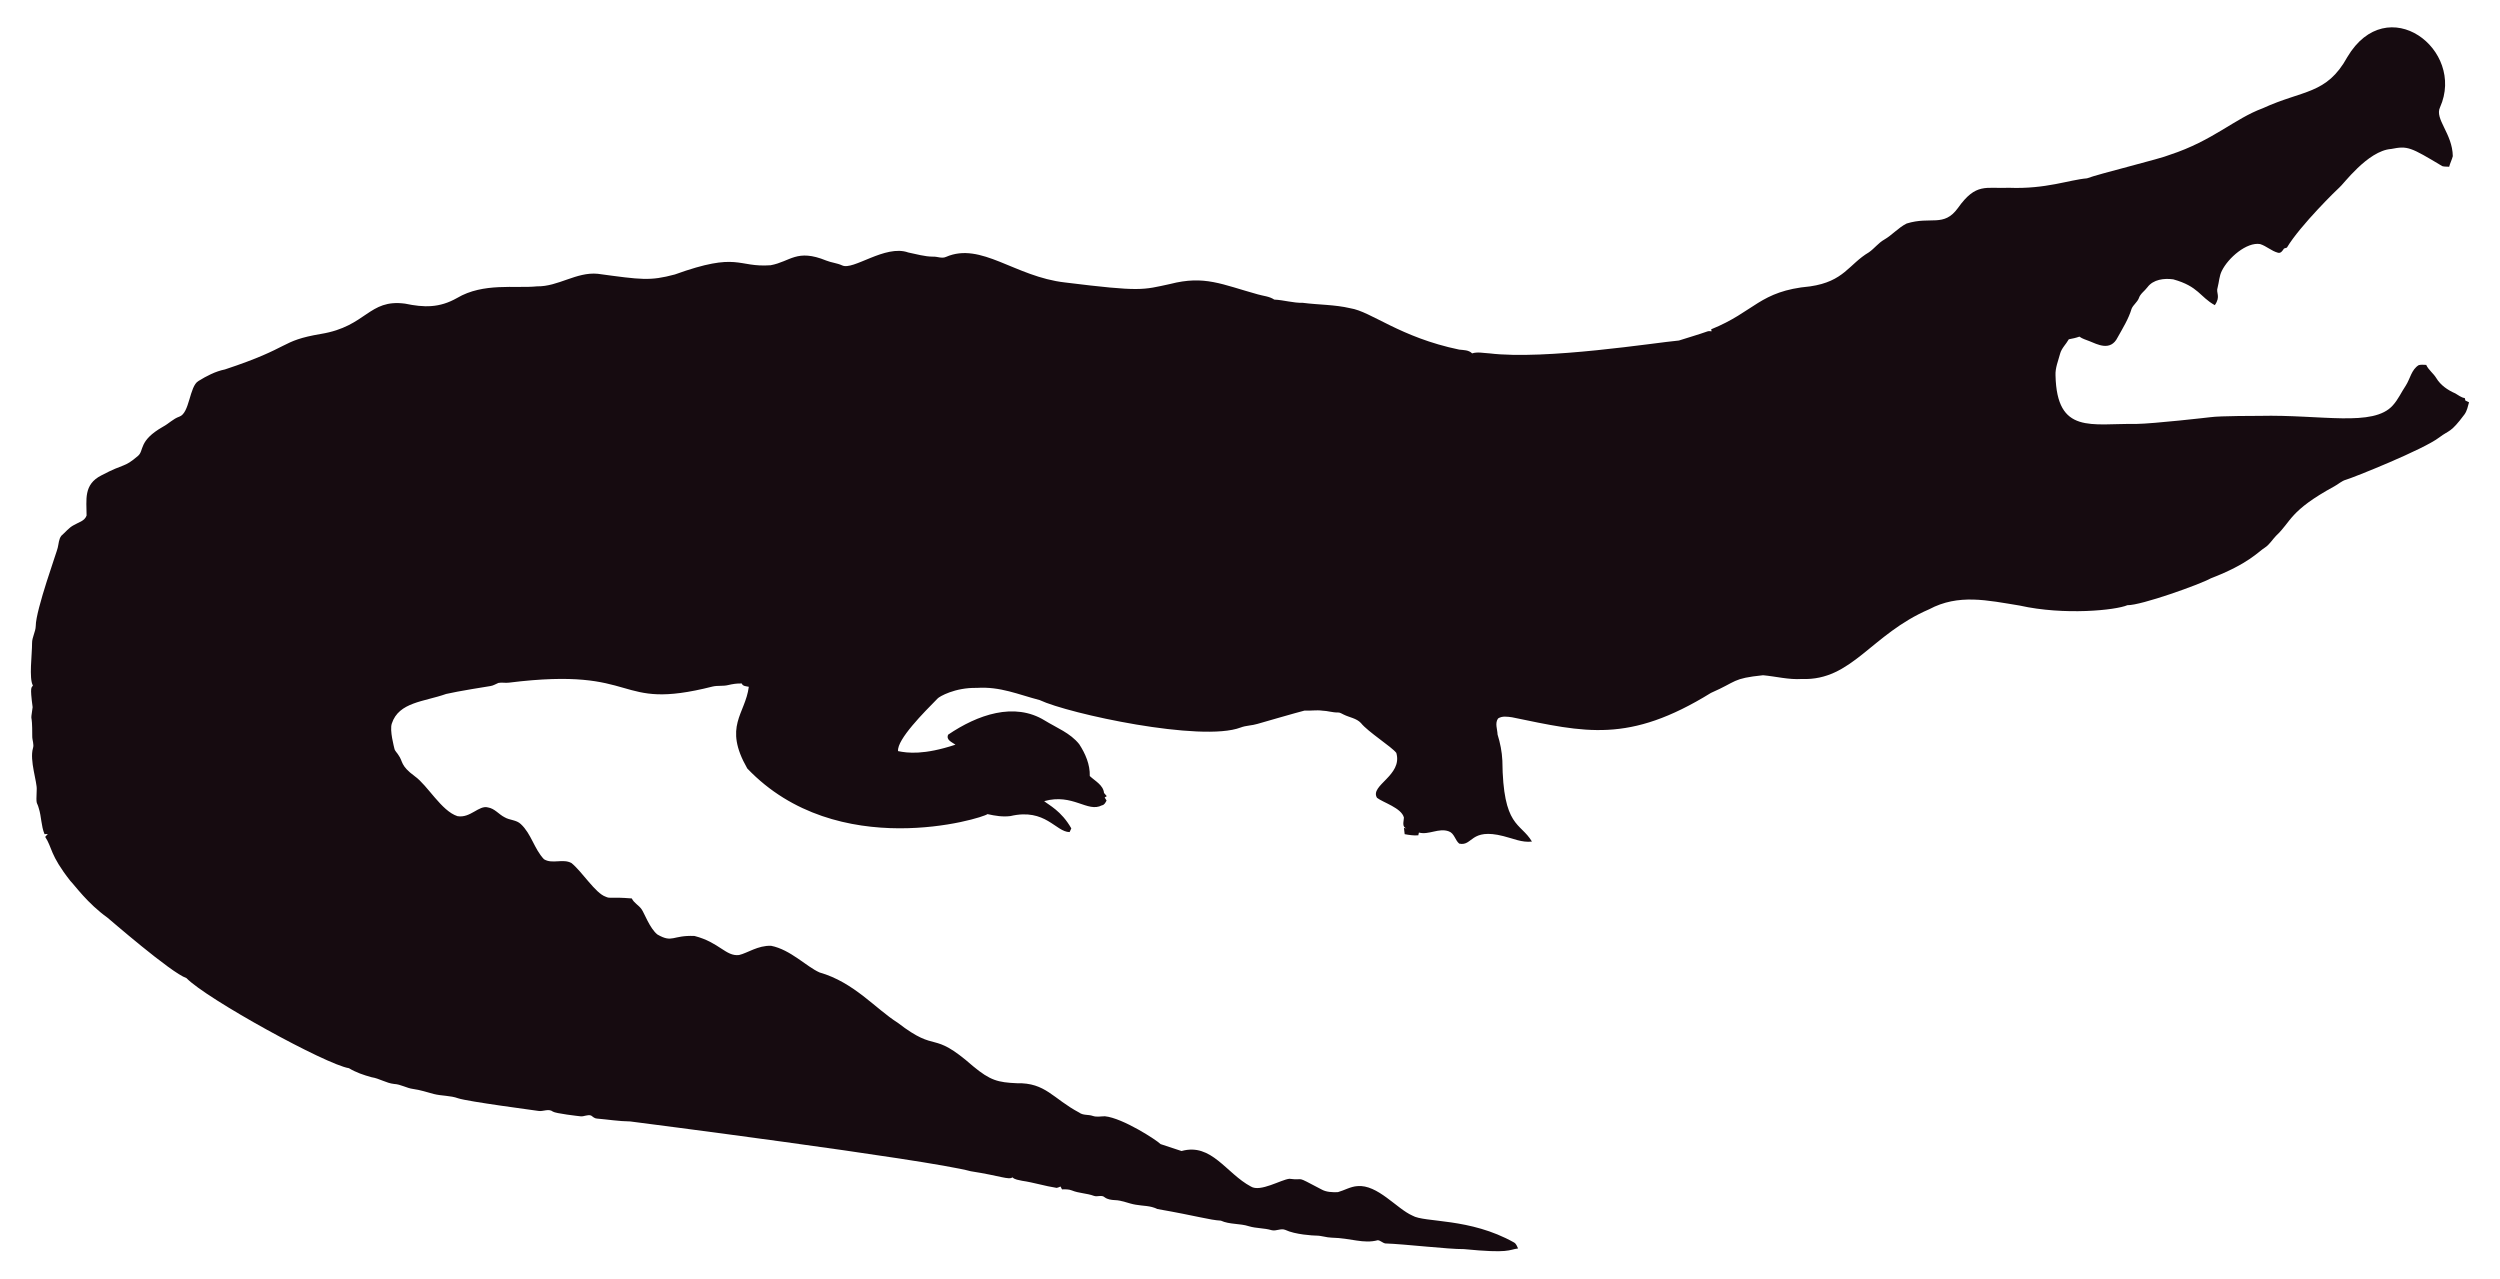
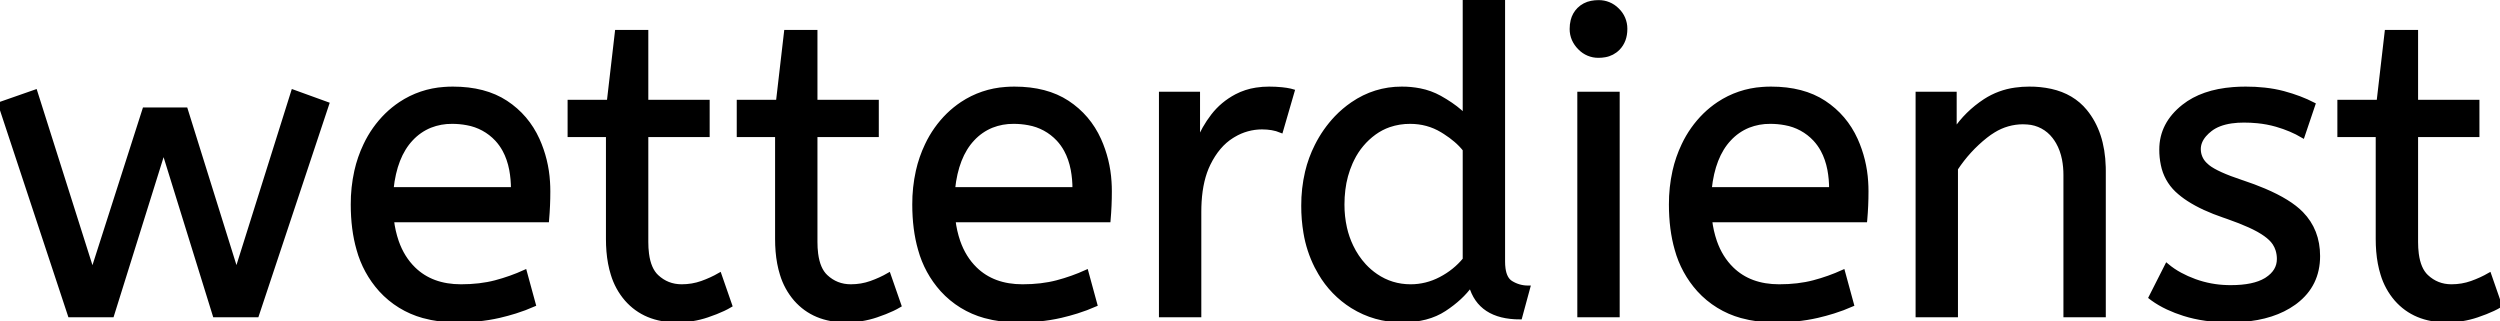
- <svg xmlns="http://www.w3.org/2000/svg" version="1.1" id="Layer_1" x="0px" y="0px" viewBox="0 0 2625.022 1342.022" enable-background="new 0 0 2625.022 1342.022" xml:space="preserve">
-   <path fill="#160B10" d="M2562.057,112.664c-5.93,12.226,13.089,27.649,13.408,51.328c-0.967,3.791-2.837,7.289-3.816,11.093  c-2.417-0.267-4.923,0.089-7.226-0.636c-33.512-20.05-36.245-21.483-53.631-18.038c-24.88,1.775-51.012,38.147-54.547,40.579  c-1,0.685-40.963,39.485-54.967,62.993c-1.056,0.331-2.086,0.661-3.078,1.005c-1.45,2.188-3.295,5.317-6.386,4.363  c-6.755-1.794-12.047-7.022-18.687-9.083c-14.172-2.325-33.569,14.577-40.185,28.126c-2.76,5.432-2.862,11.614-4.401,17.415  c-2.078,5.918,3.558,9.203-2.964,18.611c-15.758-8.651-16.89-19.671-43.645-27.108c-9.541-1.323-21.002,0.025-27.146,8.345  c-2.9,3.956-7.454,6.64-8.994,11.487c-1.705,4.223-5.788,6.857-7.569,10.978c-3.219,10.775-9.274,20.417-14.705,30.186  c-7.484,15.043-21.458,7.113-29.639,3.893c-3.549-1.501-7.378-2.404-10.482-4.745c-3.613,1.31-7.378,2.124-11.131,2.799  c-2.9,5.19-7.62,9.362-9.184,15.252c-1.972,7.442-5.139,14.807-4.771,22.656c1.426,62.435,37.744,50.23,84.657,50.985  c18.427-0.238,76.659-6.917,77.661-7.06c10.315-1.512,51.103-1.387,52.104-1.425c64.718-1.507,119.253,12.017,139.725-10.991  c5.622-6.144,8.955-13.878,13.598-20.735c4.617-7.073,5.915-16.893,13.662-21.562c2.519-0.687,5.19-0.305,7.81-0.242  c2.481,5.406,7.582,8.854,10.609,13.891c4.503,7.467,12.047,12.632,19.921,16.041c3.269,1.794,6.144,4.389,9.999,4.936  c0.166,0.852,0.369,1.705,0.598,2.57c1.259,0.611,2.519,1.208,3.854,1.819c-1.196,4.325-2.073,8.854-4.681,12.606  c-14.981,20.134-15.737,16.079-26.561,24.297c-16.513,12.73-90.704,42.38-97.937,44.421c-4.63,1.259-8.078,4.719-12.199,6.907  c-47.689,26.034-44.914,36.755-61.276,51.99c-3.969,4.096-6.856,9.273-11.754,12.403c-6.886,4.248-16.845,16.908-56.76,32.26  c-10.994,6.222-73.381,28.559-87.544,28.177c-12.182,5.289-66.295,10.873-113.113,0.394c-34.047-5.52-64.247-12.539-95.05,3.905  c-61.045,26.219-81.054,75.205-133.67,73.195c-13.739,0.903-27.159-2.684-40.745-3.943c-32.756,3.396-26.951,6.432-54.687,18.547  c-86.536,53.421-132.198,41.426-208.888,25.607c-4.859-0.636-10.304-1.616-14.68,1.259c-3.511,4.999-0.687,11.232-0.509,16.804  c2.76,8.879,4.605,18.076,5.037,27.388c0.678,70.703,18.876,64.615,31.064,85.038c-10.38,1.31-20.137-3.346-30.008-5.724  c-35.054-8.942-31.959,10.974-46.367,7.887c-4.376-3.651-5.076-10.864-10.94-12.886c-10.482-3.893-20.875,4.033-31.37,1.285  c-0.165,0.725-0.483,2.163-0.649,2.875c-4.834,0.432-9.592-0.331-14.311-1.196c-0.153-2.201-0.407-4.401-0.751-6.551  c0.7,0.127,2.112,0.382,2.824,0.509c-5.368-1.387-2.926-7.48-2.862-11.411c-2.581-10.171-21.93-15.743-28.266-20.735  c-7.896-13.101,27.192-23.356,20.29-47.143c-4.808-6.385-29.888-22.164-37.17-31.395c-4.783-5.063-12.047-5.813-18.013-8.815  c-1.972-0.827-3.791-2.315-6.017-2.239c-5.597,0.191-10.965-1.781-16.537-1.908c-6.208-0.878-12.441,0.318-18.661-0.076  c-6.376,1.51-49.471,13.993-49.471,13.993c-5.775,1.781-11.97,1.603-17.631,3.791c-41.153,15.671-180.401-14.399-211.051-28.838  c-22.477-5.819-41.27-14.396-65.945-12.772c-23.033-0.496-39.521,9.215-41.101,11.08c-14.156,14.382-42.805,43.009-41.597,55.297  c9.881,2.049,27.067,4.244,60.297-6.755c-3.6-2.633-10.164-4.859-7.683-10.52c30.91-20.96,69.478-34.528,101.385-14.896  c12.454,7.683,26.879,13.128,36.241,24.907c6.449,9.897,11.461,21.384,11.08,33.43c5.483,5.19,14.184,9.464,14.96,17.771  c0.954,1.132,1.883,2.239,2.9,3.371c-0.56,0.344-1.679,1.03-2.251,1.361c0.674,1.081,1.336,2.15,2.022,3.244  c-1.157,2.112-2.252,4.643-4.923,5.037c-15.167,7.923-30.412-12.885-60.589-4.414c4.515,3.914,17.957,10.035,28.495,28.596  c-0.623,1.285-1.221,2.582-1.781,3.893c-14.581-0.066-25.26-25.439-62.103-16.83c-8.065,1.081-16.27-0.28-24.119-2.048  c-5.689,4.616-157.704,51.097-252.241-47.919c-25.462-44.516-2.105-56.742,1.616-85.776c-2.646-0.598-6.259-0.445-7.429-3.447  c-4.834-0.216-9.63,0.547-14.311,1.666c-5.343,1.336-10.927,0.254-16.283,1.527c-104.921,26.598-73.475-21.586-213.976-4.058  c-3.638,0.483-7.327-0.471-10.927,0.267c-2.722,1.043-5.203,2.786-8.129,3.244c-1.005,0.139-35.568,5.632-46.749,8.332  c-23.248,8.245-49.669,8.494-57.027,31.013c-2.544,7.127,2.495,25.23,2.659,26.23c0.509,2.748,2.964,4.529,4.274,6.907  c5.125,7.002,1.576,10.814,17.186,22.287c13.483,9.569,27.903,36.42,44.764,41.877c13.652,2.389,22.508-11.842,32.107-9.146  c7.022,1.107,11.334,7.276,17.415,10.317c5.356,3.193,12.365,2.633,17.033,7.162c11.029,10.189,14.018,26.078,24.284,36.878  c8.765,5.47,19.972-0.979,28.965,4.071c11.309,9.233,25.045,31.634,35.809,35.287c4.836,2.294,4.589-0.02,27.477,1.832  c2.226,4.796,7.327,7.085,10.253,11.347c2.611,3.387,8.633,20.294,16.715,26.574c16.075,9.185,15.426,0.491,38.875,1.488  c26.056,6.667,32.977,21.713,46.774,19.997c8.688-1.942,19.833-10.206,33.646-9.68c20.419,4.043,37.013,21.857,50.896,27.986  c36.199,10.4,58.502,37.92,82.062,52.817c43.011,33.213,34.403,6.396,79.034,45.566c18.208,15.125,26.246,17.04,45.986,17.936  c30.318-0.751,37.93,16.193,65.525,30.81c4.134,3.155,9.541,1.844,14.196,3.498c4.147,1.463,8.51,0.394,12.772,0.369  c18.974,1.87,55.059,25.539,58.465,29.232c7.353,2.353,14.667,4.91,22.02,7.276c31.527-8.837,46.862,23.524,72.916,37.323  c9.817,6.052,31.604-7.299,40.338-8.179c17.829,2.357,3.781-4.531,33.392,11.016c5.241,3.066,11.589,3.218,17.504,3.028  c6.869-1.921,13.204-5.852,20.48-6.348c21.245-1.942,41.314,23.767,57.816,30.975c12.756,7.578,60.29,2.089,106.638,28.189  c2.366,1.298,3.155,4.007,4.3,6.284c-10.435,1.423-8.676,5.392-56.964,0.7c-16.115,0.199-61.486-5.252-82.52-5.953  c-2.824-0.572-4.91-3.04-7.772-3.397c-15.269,4.072-27.792-2.198-48.492-2.671c-5.546-0.102-10.825-2.201-16.359-2.162  c-2.762-0.015-21.848-1.008-32.323-6.004c-4.758-1.972-9.668,1.654-14.476,0.293c-7.747-2.315-16.003-1.781-23.737-4.121  c-9.541-3.104-20.277-1.692-29.41-5.865c-12.12-0.691-23.98-4.714-66.899-12.25c-6.984-3.625-14.985-3.091-22.516-4.49  c-7.416-1.145-14.324-4.643-21.892-4.821c-3.727-0.204-7.632-0.649-10.698-2.939c-3.206-2.951-7.645-0.127-11.334-1.539  c-7.531-2.798-15.774-2.646-23.203-5.712c-3.282-1.298-6.844-1.17-10.278-1.081c-0.394-0.763-1.183-2.264-1.577-3.015  c-1.285,0.636-2.608,1.119-3.982,1.45c-12.263-1.87-24.131-5.674-36.394-7.467c-3.46-0.903-7.404-1.005-10.113-3.6  c-3.831,2.97-12.398-1.54-43.747-6.411c-46.335-12.483-357.594-52.295-357.594-52.295c-11.716-0.14-23.317-2.023-34.982-3.015  c-2.442-0.127-4.211-1.844-6.068-3.18c-3.753-1.387-7.467,1.336-11.271,0.789c-2.02-0.195-26.027-2.946-28.838-4.923  c-4.592-3.587-10.278,0.216-15.367-0.738c-2.203-0.387-74.203-9.818-84.135-13.242c-8.243-2.989-17.224-2.379-25.658-4.529  c-7.162-1.895-14.209-4.274-21.574-5.254c-6.92-0.878-13.001-4.923-20.035-5.266c-8.319-0.878-15.443-5.826-23.648-7.073  c-8.256-2.252-16.448-5.037-23.775-9.49c-23.552-3.584-149.518-72.739-170.649-94.63c-16.013-5.37-81.914-62.745-82.914-63.439  c-21.039-15.096-34.147-33.758-38.964-38.595c-21.778-27.726-18.854-34.892-26.396-46.215c0.916-1.018,1.832-2.01,2.748-3.015  c-1.145,0.038-2.29,0.076-3.435,0.14c-3.651-8.676-3.18-18.28-6.042-27.172c-2.062-7.913-2.975-1.701-2.175-19.526  c0.634-7.664-7.675-30.697-3.931-43.518c1.348-4.16-0.814-8.281-0.751-12.454c0.068-28.882-2.418-11.02,0.394-30.657  c-3.041-22.85-1.09-20.042,0.305-22.719c-4.294-7.378-0.844-32.606-0.89-44.586c-0.025-6.246,3.714-11.741,3.867-17.962  c0-16.859,22.775-79.378,23.076-82.113c1.056-4.198,1.043-9.032,3.778-12.568c4.338-3.74,7.874-8.485,13.052-11.169  c4.745-2.913,11.411-4.172,13.471-10.088c0.043-16.362-3.503-32.575,15.532-42.157c25.219-13.344,23.115-7.424,38.34-20.379  c6.931-5.754,0.059-15.764,26.434-30.772c5.915-3.129,10.622-8.281,17.046-10.507c11.015-3.661,10.497-31.892,20.099-37.437  c8.612-5.33,17.796-10.113,27.795-12.148c71.433-23.584,56.818-29.805,100.939-37.31c48.019-7.907,49.805-36.895,88.244-31.777  c19.858,4.163,35.994,4.605,54.61-5.953c27.665-16.35,60.97-9.859,83.919-12.212c22.172,0.42,41.279-15.29,63.693-13.191  c46.138,6.272,54.878,7.691,80.993,0.738c67.442-24.31,65.094-7.128,100.634-9.706c20.946-3.875,27.233-17.596,58.388-4.91  c5.368,2.188,11.283,2.595,16.575,5.025c11.553,5.818,45.215-22.204,69.43-13.535c8.676,1.717,17.262,4.401,26.205,4.401  c4.49-0.216,9.083,2.252,13.446,0.293c37.015-16.156,72.304,20.872,125.096,26.815c80.305,9.923,81.3,7.845,110.289,1.603  c36.266-9.336,54.189,0.413,92.111,10.902c5.775,1.717,12.11,1.984,17.237,5.47c10.075,0.458,19.844,3.638,29.983,3.396  c16.588,2.163,33.506,1.819,49.853,5.686c21.982,3.418,52.115,30.498,114.347,43.441c4.681,0.572,9.999,0.28,13.586,3.956  c5.864-1.844,12.047-0.267,18.038-0.025c59.148,7.176,174.934-11.359,199.106-13.471c9.82-3.218,19.819-5.966,29.576-9.452  c1.488-0.674,3.155-0.356,4.758-0.229c-0.115-0.522-0.356-1.577-0.483-2.099c45.944-18.548,50.589-40.213,103.827-45.057  c35.891-5.17,40.645-23.282,61.836-35.809c5.712-3.969,9.897-9.808,16.028-13.281c8.408-4.872,14.82-12.555,23.559-16.931  c25.605-7.944,38.867,4.305,53.847-16.257c19.089-26.933,29.276-20.168,53.605-21.256c38.819,1.522,63.061-8.345,81.948-9.935  c11.484-4.495,77.877-20.69,87.061-24.742c45.297-14.857,67.746-37.884,97.505-48.848c42.187-19.404,67.008-14.225,88.74-53.694  C2506.582-10.604,2589.134,52.018,2562.057,112.664z" />
+ <svg xmlns="http://www.w3.org/2000/svg" width="586.8" height="75.201" viewBox="0 0 586.8 75.201">
+   <g id="svgGroup" stroke-linecap="round" fill-rule="evenodd" font-size="9pt" stroke="#000" stroke-width="0.25mm" fill="#000" style="stroke:#000;stroke-width:0.25mm;fill:#000">
+     <path d="M 26.3 74 L 16.4 74 L 0 24.4 L 8.3 21.5 L 21.7 63.8 L 33.9 25.7 L 43.6 25.7 L 55.5 63.8 L 68.8 21.5 L 76.8 24.4 L 60.3 74 L 50.4 74 L 38.4 35.3 L 26.3 74 Z M 459.1 74 L 450.1 74 L 450.1 22 L 458.8 22 L 458.8 30.7 Q 461.6 26.5 465.95 23.65 A 17.316 17.316 0 0 1 473.056 21.025 A 22.629 22.629 0 0 1 476.3 20.8 A 23.225 23.225 0 0 1 481.365 21.318 Q 486.459 22.456 489.45 26.1 Q 493.575 31.126 493.788 39.209 A 33.764 33.764 0 0 1 493.8 40.1 L 493.8 74 L 484.8 74 L 484.8 41.1 A 19.265 19.265 0 0 0 484.458 37.359 Q 484.019 35.145 483.019 33.397 A 10.966 10.966 0 0 0 482.15 32.1 A 8.579 8.579 0 0 0 475.873 28.747 A 12.061 12.061 0 0 0 474.8 28.7 A 13.122 13.122 0 0 0 467.951 30.664 A 17.353 17.353 0 0 0 466.1 31.95 Q 462 35.2 459.1 39.6 L 459.1 74 Z M 504.8 69.8 L 508.6 62.3 A 18.557 18.557 0 0 0 511.744 64.426 Q 513.298 65.27 515.15 65.95 A 24.073 24.073 0 0 0 522.761 67.387 A 27.464 27.464 0 0 0 523.6 67.4 Q 528.992 67.4 531.835 65.685 A 7.738 7.738 0 0 0 532.05 65.55 Q 534.9 63.7 534.9 60.8 A 7.123 7.123 0 0 0 534.586 58.653 A 6.212 6.212 0 0 0 533.85 57.1 A 6.384 6.384 0 0 0 532.921 56.006 Q 531.907 55.034 530.234 54.081 A 22.3 22.3 0 0 0 530 53.95 A 28.462 28.462 0 0 0 528.006 52.957 Q 525.89 51.995 522.901 50.946 A 103.602 103.602 0 0 0 521.9 50.6 A 46.616 46.616 0 0 1 517.502 48.857 Q 515.388 47.883 513.712 46.795 A 19.335 19.335 0 0 1 510.95 44.65 A 11.324 11.324 0 0 1 507.656 38.654 A 16.794 16.794 0 0 1 507.3 35.1 Q 507.3 29.1 512.55 24.95 Q 516.954 21.469 524.208 20.908 A 37.527 37.527 0 0 1 527.1 20.8 A 40.794 40.794 0 0 1 531.546 21.031 Q 533.854 21.284 535.87 21.815 A 25.234 25.234 0 0 1 536 21.85 Q 539.9 22.9 543 24.5 L 540.5 31.9 Q 537.8 30.3 534.35 29.3 A 25.024 25.024 0 0 0 529.867 28.453 A 31.837 31.837 0 0 0 526.7 28.3 A 20.632 20.632 0 0 0 523.763 28.495 Q 520.677 28.94 518.8 30.4 A 9.322 9.322 0 0 0 517.442 31.673 Q 516.74 32.492 516.405 33.365 A 4.529 4.529 0 0 0 516.1 35 A 4.921 4.921 0 0 0 517.595 38.552 A 7.082 7.082 0 0 0 518.2 39.1 Q 520.265 40.772 526.198 42.734 A 84.459 84.459 0 0 0 526.4 42.8 A 67.753 67.753 0 0 1 531.462 44.698 Q 537.389 47.217 540.2 50.1 Q 544.1 54.1 544.1 60.1 Q 544.1 66.848 538.849 70.855 A 16.618 16.618 0 0 1 538.45 71.15 Q 533.71 74.547 526.262 75.095 A 40.423 40.423 0 0 1 523.3 75.2 Q 517.4 75.2 512.65 73.7 A 30.883 30.883 0 0 1 508.81 72.215 Q 506.829 71.284 505.248 70.136 A 18.229 18.229 0 0 1 504.8 69.8 Z M 343.8 27.2 L 343.8 0 L 352.8 0 L 352.8 61.4 A 12.15 12.15 0 0 0 352.902 63.036 Q 353.234 65.47 354.65 66.35 Q 356.5 67.5 358.7 67.5 L 356.8 74.5 Q 347.3 74.5 345.2 66.9 Q 343 70 339.05 72.6 Q 335.1 75.2 329.1 75.2 Q 322.7 75.2 317.4 71.9 A 22.692 22.692 0 0 1 309.862 64.109 A 27.622 27.622 0 0 1 309 62.55 A 27.533 27.533 0 0 1 306.412 54.608 A 37.221 37.221 0 0 1 305.9 48.3 A 33.94 33.94 0 0 1 306.789 40.386 A 27.963 27.963 0 0 1 309.05 34.2 A 27.291 27.291 0 0 1 313.669 27.609 A 24.186 24.186 0 0 1 317.45 24.4 Q 322.7 20.8 329 20.8 A 21.642 21.642 0 0 1 333.272 21.202 A 15.942 15.942 0 0 1 337.95 22.9 A 34.343 34.343 0 0 1 340.53 24.489 Q 341.754 25.324 342.725 26.174 A 16.59 16.59 0 0 1 343.8 27.2 Z M 128.4 51.7 L 92 51.7 A 24.088 24.088 0 0 0 93.139 56.725 Q 94.475 60.538 97.1 63.1 Q 101.3 67.2 108.2 67.2 Q 112.7 67.2 116.3 66.25 Q 119.9 65.3 123.2 63.8 L 125.3 71.5 A 40.77 40.77 0 0 1 120.965 73.126 A 51.863 51.863 0 0 1 117.2 74.15 A 38.914 38.914 0 0 1 112.108 74.969 A 52.025 52.025 0 0 1 107.1 75.2 A 28.318 28.318 0 0 1 99.354 74.195 A 21.108 21.108 0 0 1 89.35 68.05 A 23.521 23.521 0 0 1 84.145 58.51 Q 82.8 53.845 82.8 48 A 35.359 35.359 0 0 1 83.633 40.178 A 28.84 28.84 0 0 1 85.75 34.05 A 24.642 24.642 0 0 1 90.766 26.968 A 22.887 22.887 0 0 1 94 24.35 A 21.048 21.048 0 0 1 104.259 20.878 A 26.205 26.205 0 0 1 106.3 20.8 Q 113.8 20.8 118.75 24.05 Q 123.7 27.3 126.2 32.8 A 28.185 28.185 0 0 1 128.626 42.664 A 33.434 33.434 0 0 1 128.7 44.9 A 75.204 75.204 0 0 1 128.409 51.597 A 69.426 69.426 0 0 1 128.4 51.7 Z M 260.2 51.7 L 223.8 51.7 A 24.088 24.088 0 0 0 224.939 56.725 Q 226.275 60.538 228.9 63.1 Q 233.1 67.2 240 67.2 Q 244.5 67.2 248.1 66.25 Q 251.7 65.3 255 63.8 L 257.1 71.5 A 40.77 40.77 0 0 1 252.765 73.126 A 51.863 51.863 0 0 1 249 74.15 A 38.914 38.914 0 0 1 243.908 74.969 A 52.025 52.025 0 0 1 238.9 75.2 A 28.318 28.318 0 0 1 231.154 74.195 A 21.108 21.108 0 0 1 221.15 68.05 A 23.521 23.521 0 0 1 215.945 58.51 Q 214.6 53.845 214.6 48 A 35.359 35.359 0 0 1 215.433 40.178 A 28.84 28.84 0 0 1 217.55 34.05 A 24.642 24.642 0 0 1 222.566 26.968 A 22.887 22.887 0 0 1 225.8 24.35 A 21.048 21.048 0 0 1 236.059 20.878 A 26.205 26.205 0 0 1 238.1 20.8 Q 245.6 20.8 250.55 24.05 Q 255.5 27.3 258 32.8 A 28.185 28.185 0 0 1 260.426 42.664 A 33.434 33.434 0 0 1 260.5 44.9 A 75.204 75.204 0 0 1 260.209 51.597 A 69.426 69.426 0 0 1 260.2 51.7 Z M 437.8 51.7 L 401.4 51.7 A 24.088 24.088 0 0 0 402.539 56.725 Q 403.875 60.538 406.5 63.1 Q 410.7 67.2 417.6 67.2 Q 422.1 67.2 425.7 66.25 Q 429.3 65.3 432.6 63.8 L 434.7 71.5 A 40.77 40.77 0 0 1 430.365 73.126 A 51.863 51.863 0 0 1 426.6 74.15 A 38.914 38.914 0 0 1 421.508 74.969 A 52.025 52.025 0 0 1 416.5 75.2 A 28.318 28.318 0 0 1 408.754 74.195 A 21.108 21.108 0 0 1 398.75 68.05 A 23.521 23.521 0 0 1 393.545 58.51 Q 392.2 53.845 392.2 48 A 35.359 35.359 0 0 1 393.033 40.178 A 28.84 28.84 0 0 1 395.15 34.05 A 24.642 24.642 0 0 1 400.166 26.968 A 22.887 22.887 0 0 1 403.4 24.35 A 21.048 21.048 0 0 1 413.659 20.878 A 26.205 26.205 0 0 1 415.7 20.8 Q 423.2 20.8 428.15 24.05 Q 433.1 27.3 435.6 32.8 A 28.185 28.185 0 0 1 438.026 42.664 A 33.434 33.434 0 0 1 438.1 44.9 A 75.204 75.204 0 0 1 437.809 51.597 A 69.426 69.426 0 0 1 437.8 51.7 Z M 142.7 56.1 L 142.7 31.7 L 133.7 31.7 L 133.7 23.9 L 142.9 23.9 L 144.8 7.5 L 151.7 7.5 L 151.7 23.9 L 166.1 23.9 L 166.1 31.7 L 151.7 31.7 L 151.7 56.8 A 21.559 21.559 0 0 0 151.868 59.596 Q 152.341 63.202 154.15 64.9 Q 156.6 67.2 160 67.2 Q 162.5 67.2 164.75 66.4 Q 167 65.6 168.9 64.5 L 171.4 71.7 A 18.546 18.546 0 0 1 169.782 72.556 Q 168.98 72.935 168.034 73.308 A 43.365 43.365 0 0 1 166 74.05 Q 162.6 75.2 158.9 75.2 Q 151.4 75.2 147.05 70.25 A 16.116 16.116 0 0 1 143.822 64.348 Q 143.059 61.917 142.815 58.98 A 34.777 34.777 0 0 1 142.7 56.1 Z M 182.4 56.1 L 182.4 31.7 L 173.4 31.7 L 173.4 23.9 L 182.6 23.9 L 184.5 7.5 L 191.4 7.5 L 191.4 23.9 L 205.8 23.9 L 205.8 31.7 L 191.4 31.7 L 191.4 56.8 A 21.559 21.559 0 0 0 191.568 59.596 Q 192.041 63.202 193.85 64.9 Q 196.3 67.2 199.7 67.2 Q 202.2 67.2 204.45 66.4 Q 206.7 65.6 208.6 64.5 L 211.1 71.7 A 18.546 18.546 0 0 1 209.482 72.556 Q 208.68 72.935 207.734 73.308 A 43.365 43.365 0 0 1 205.7 74.05 Q 202.3 75.2 198.6 75.2 Q 191.1 75.2 186.75 70.25 A 16.116 16.116 0 0 1 183.522 64.348 Q 182.759 61.917 182.515 58.98 A 34.777 34.777 0 0 1 182.4 56.1 Z M 558.1 56.1 L 558.1 31.7 L 549.1 31.7 L 549.1 23.9 L 558.3 23.9 L 560.2 7.5 L 567.1 7.5 L 567.1 23.9 L 581.5 23.9 L 581.5 31.7 L 567.1 31.7 L 567.1 56.8 A 21.559 21.559 0 0 0 567.268 59.596 Q 567.741 63.202 569.55 64.9 Q 572 67.2 575.4 67.2 Q 577.9 67.2 580.15 66.4 Q 582.4 65.6 584.3 64.5 L 586.8 71.7 A 18.546 18.546 0 0 1 585.182 72.556 Q 584.38 72.935 583.434 73.308 A 43.365 43.365 0 0 1 581.4 74.05 Q 578 75.2 574.3 75.2 Q 566.8 75.2 562.45 70.25 A 16.116 16.116 0 0 1 559.222 64.348 Q 558.459 61.917 558.215 58.98 A 34.777 34.777 0 0 1 558.1 56.1 Z M 281.5 74 L 272.5 74 L 272.5 22 L 281.2 22 L 281.2 33.3 Q 282.5 30 284.7 27.15 Q 286.9 24.3 290.2 22.55 A 14.817 14.817 0 0 1 294.88 21.026 A 19.459 19.459 0 0 1 297.9 20.8 Q 299.4 20.8 300.9 20.95 A 18.972 18.972 0 0 1 301.955 21.084 Q 302.455 21.162 302.882 21.262 A 8.817 8.817 0 0 1 303.4 21.4 L 300.7 30.7 A 9.763 9.763 0 0 0 298.555 30.088 Q 297.459 29.9 296.2 29.9 A 12.958 12.958 0 0 0 289.57 31.746 A 15.609 15.609 0 0 0 289.15 32 Q 285.822 34.086 283.678 38.442 A 22.927 22.927 0 0 0 283.65 38.5 Q 281.887 42.107 281.57 47.328 A 39.09 39.09 0 0 0 281.5 49.7 L 281.5 74 Z M 379.7 74 L 370.7 74 L 370.7 22 L 379.7 22 L 379.7 74 Z M 343.8 60.9 L 343.8 35.1 A 15.847 15.847 0 0 0 341.689 32.927 Q 340.568 31.964 339.169 31.066 A 28.139 28.139 0 0 0 338.5 30.65 Q 335.1 28.6 331 28.6 A 14.946 14.946 0 0 0 326.044 29.4 A 13.385 13.385 0 0 0 322.6 31.2 A 16.69 16.69 0 0 0 317.43 37.35 A 19.924 19.924 0 0 0 317.05 38.15 A 22.19 22.19 0 0 0 315.31 44.514 A 28.113 28.113 0 0 0 315.1 48 A 24.757 24.757 0 0 0 315.693 53.519 A 20.327 20.327 0 0 0 317.2 57.85 A 18.205 18.205 0 0 0 320.24 62.363 A 16.122 16.122 0 0 0 322.95 64.7 Q 326.6 67.2 331.1 67.2 Q 334.8 67.2 338.15 65.45 Q 341.5 63.7 343.8 60.9 Z M 91.9 44.4 L 120.4 44.4 A 24.355 24.355 0 0 0 119.996 39.815 Q 119.5 37.231 118.396 35.207 A 12.422 12.422 0 0 0 116.6 32.7 A 12.488 12.488 0 0 0 109.639 28.924 A 18.395 18.395 0 0 0 106.1 28.6 A 13.58 13.58 0 0 0 100.988 29.535 A 12.524 12.524 0 0 0 96.5 32.65 Q 92.7 36.7 91.9 44.4 Z M 223.7 44.4 L 252.2 44.4 A 24.355 24.355 0 0 0 251.796 39.815 Q 251.3 37.231 250.196 35.207 A 12.422 12.422 0 0 0 248.4 32.7 A 12.488 12.488 0 0 0 241.439 28.924 A 18.395 18.395 0 0 0 237.9 28.6 A 13.58 13.58 0 0 0 232.788 29.535 A 12.524 12.524 0 0 0 228.3 32.65 Q 224.5 36.7 223.7 44.4 Z M 401.3 44.4 L 429.8 44.4 A 24.355 24.355 0 0 0 429.396 39.815 Q 428.9 37.231 427.796 35.207 A 12.422 12.422 0 0 0 426 32.7 A 12.488 12.488 0 0 0 419.039 28.924 A 18.395 18.395 0 0 0 415.5 28.6 A 13.58 13.58 0 0 0 410.388 29.535 A 12.524 12.524 0 0 0 405.9 32.65 Q 402.1 36.7 401.3 44.4 Z M 370.837 11.288 A 5.973 5.973 0 0 0 375.2 13.1 A 8.175 8.175 0 0 0 376.696 12.969 A 5.647 5.647 0 0 0 379.8 11.35 Q 381.5 9.6 381.5 6.8 A 7.26 7.26 0 0 0 381.5 6.719 A 6.06 6.06 0 0 0 379.65 2.35 A 7.395 7.395 0 0 0 379.592 2.293 A 6.059 6.059 0 0 0 375.2 0.5 A 8.264 8.264 0 0 0 373.544 0.658 A 5.661 5.661 0 0 0 370.6 2.2 A 5.588 5.588 0 0 0 369.129 4.832 A 7.987 7.987 0 0 0 368.9 6.8 A 5.992 5.992 0 0 0 369.392 9.219 A 6.643 6.643 0 0 0 370.75 11.2 A 7.466 7.466 0 0 0 370.837 11.288 Z" vector-effect="non-scaling-stroke" />
+   </g>
</svg>
